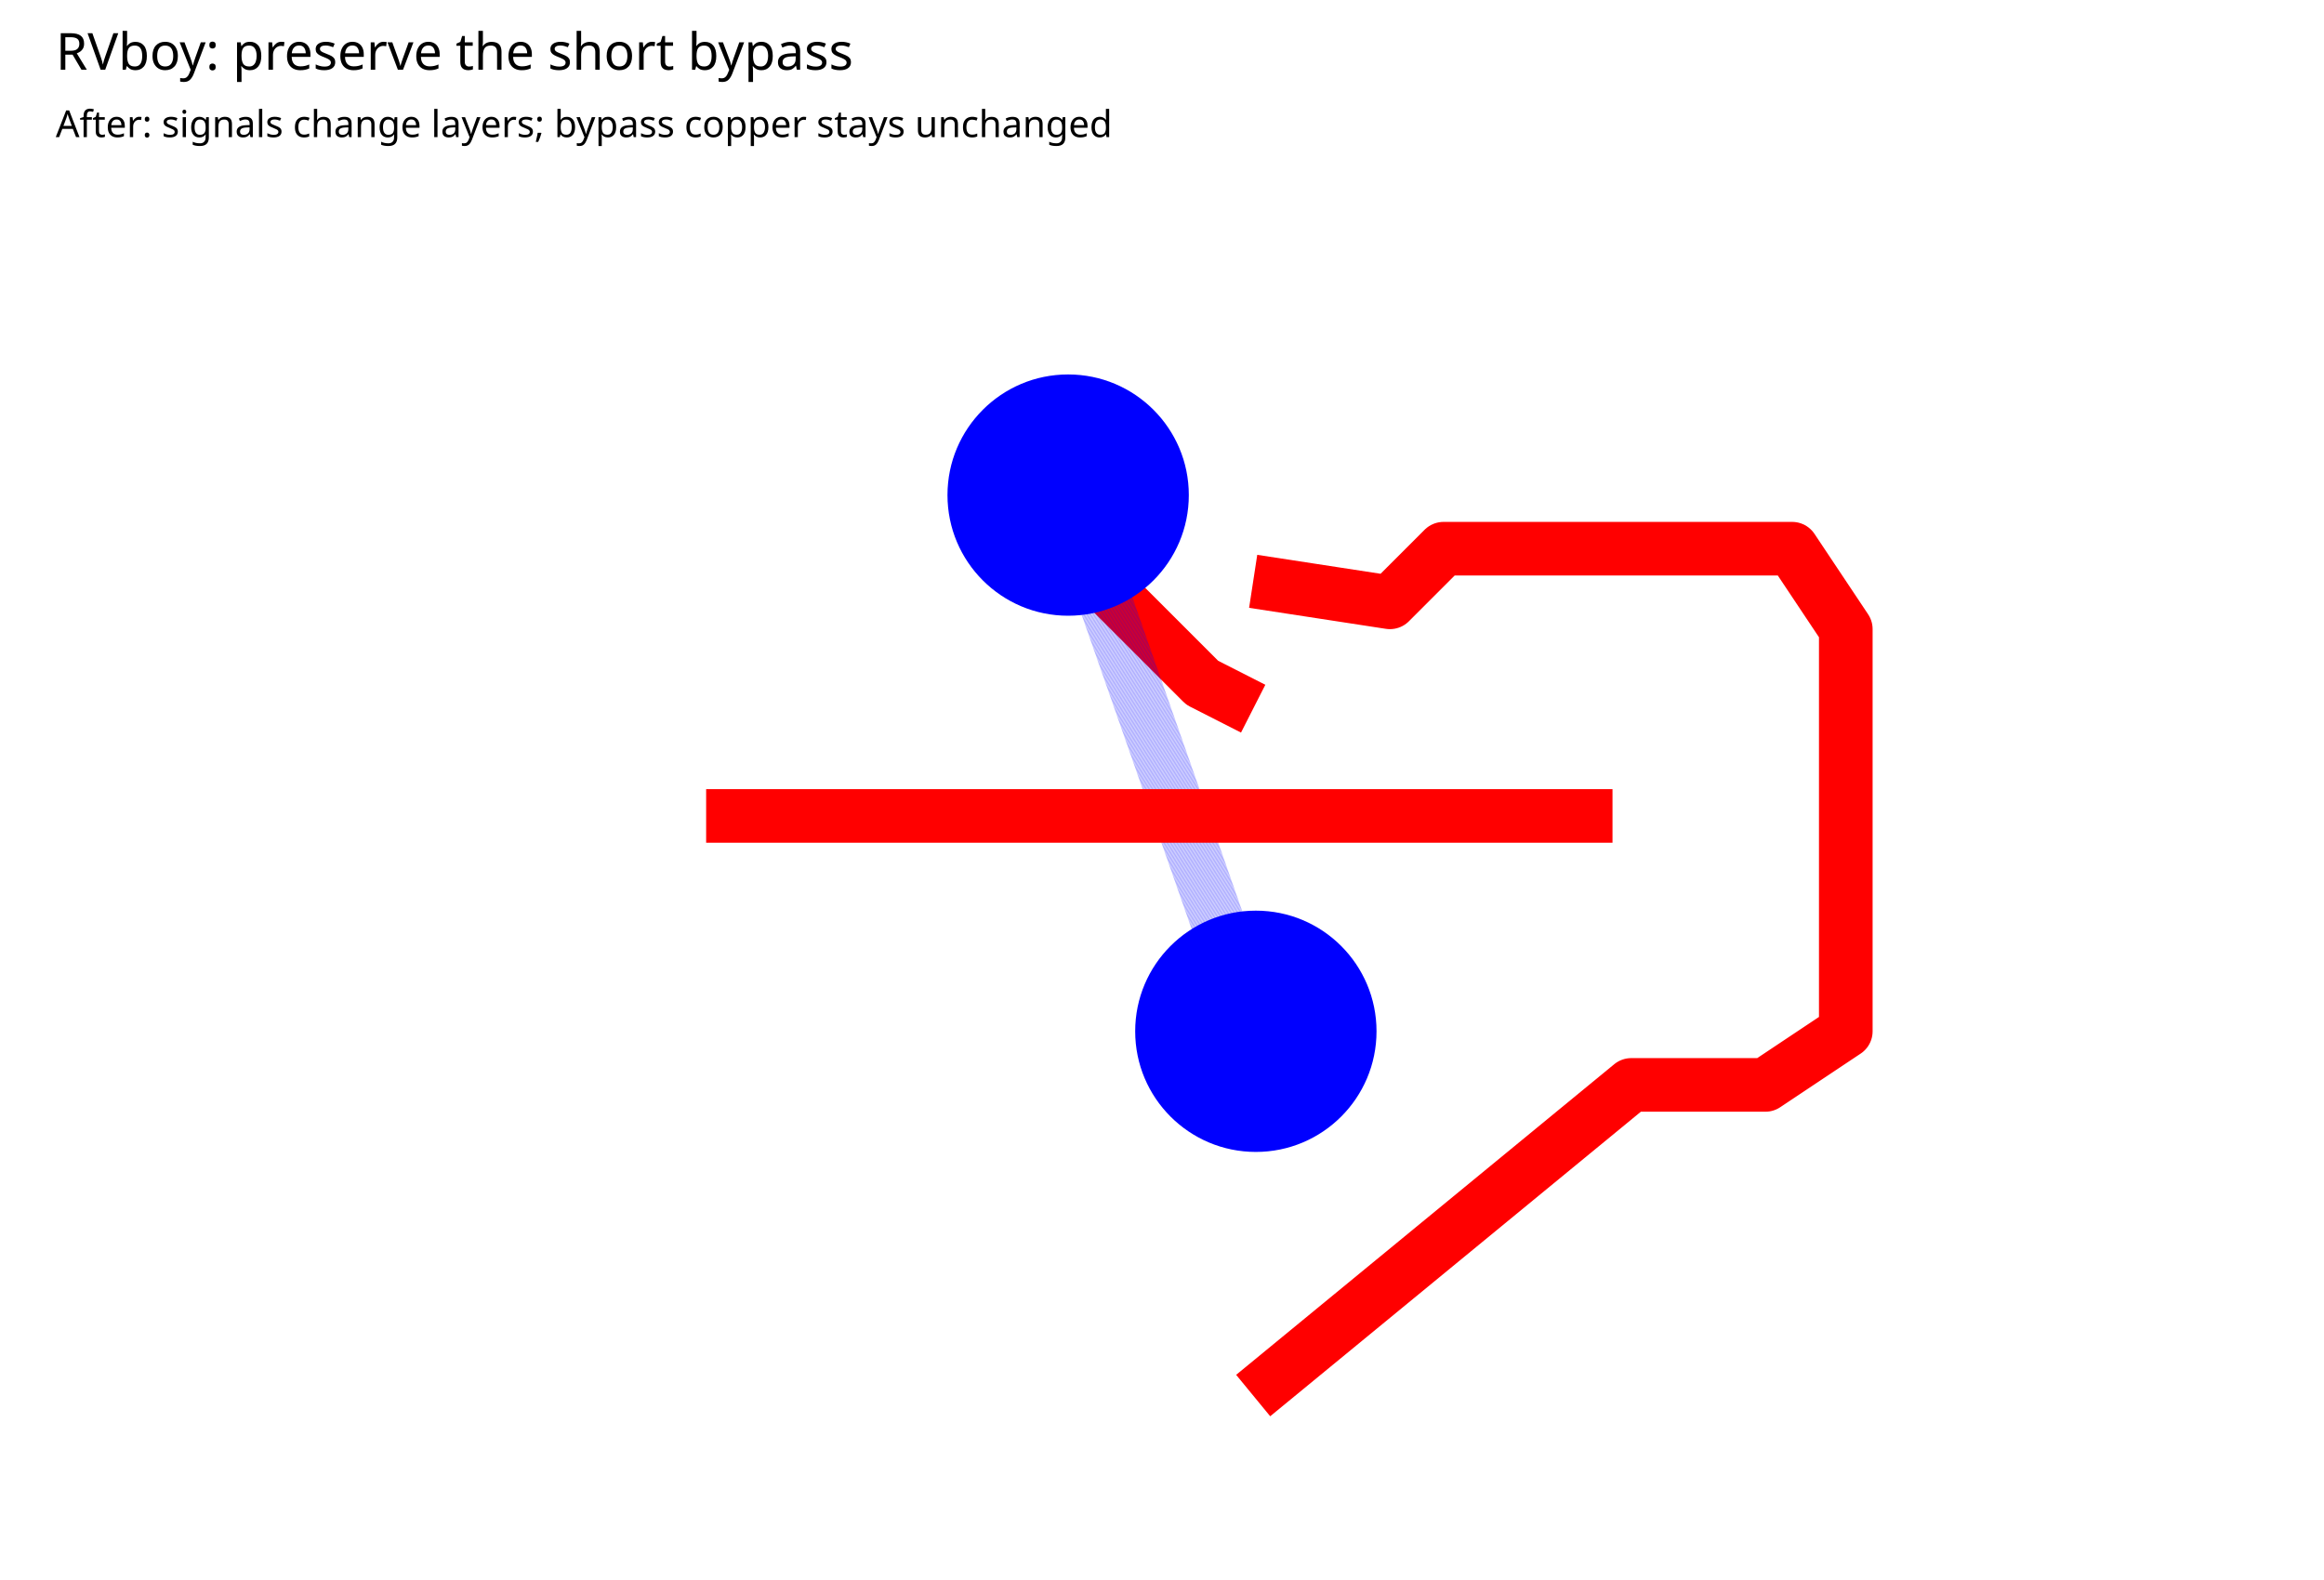
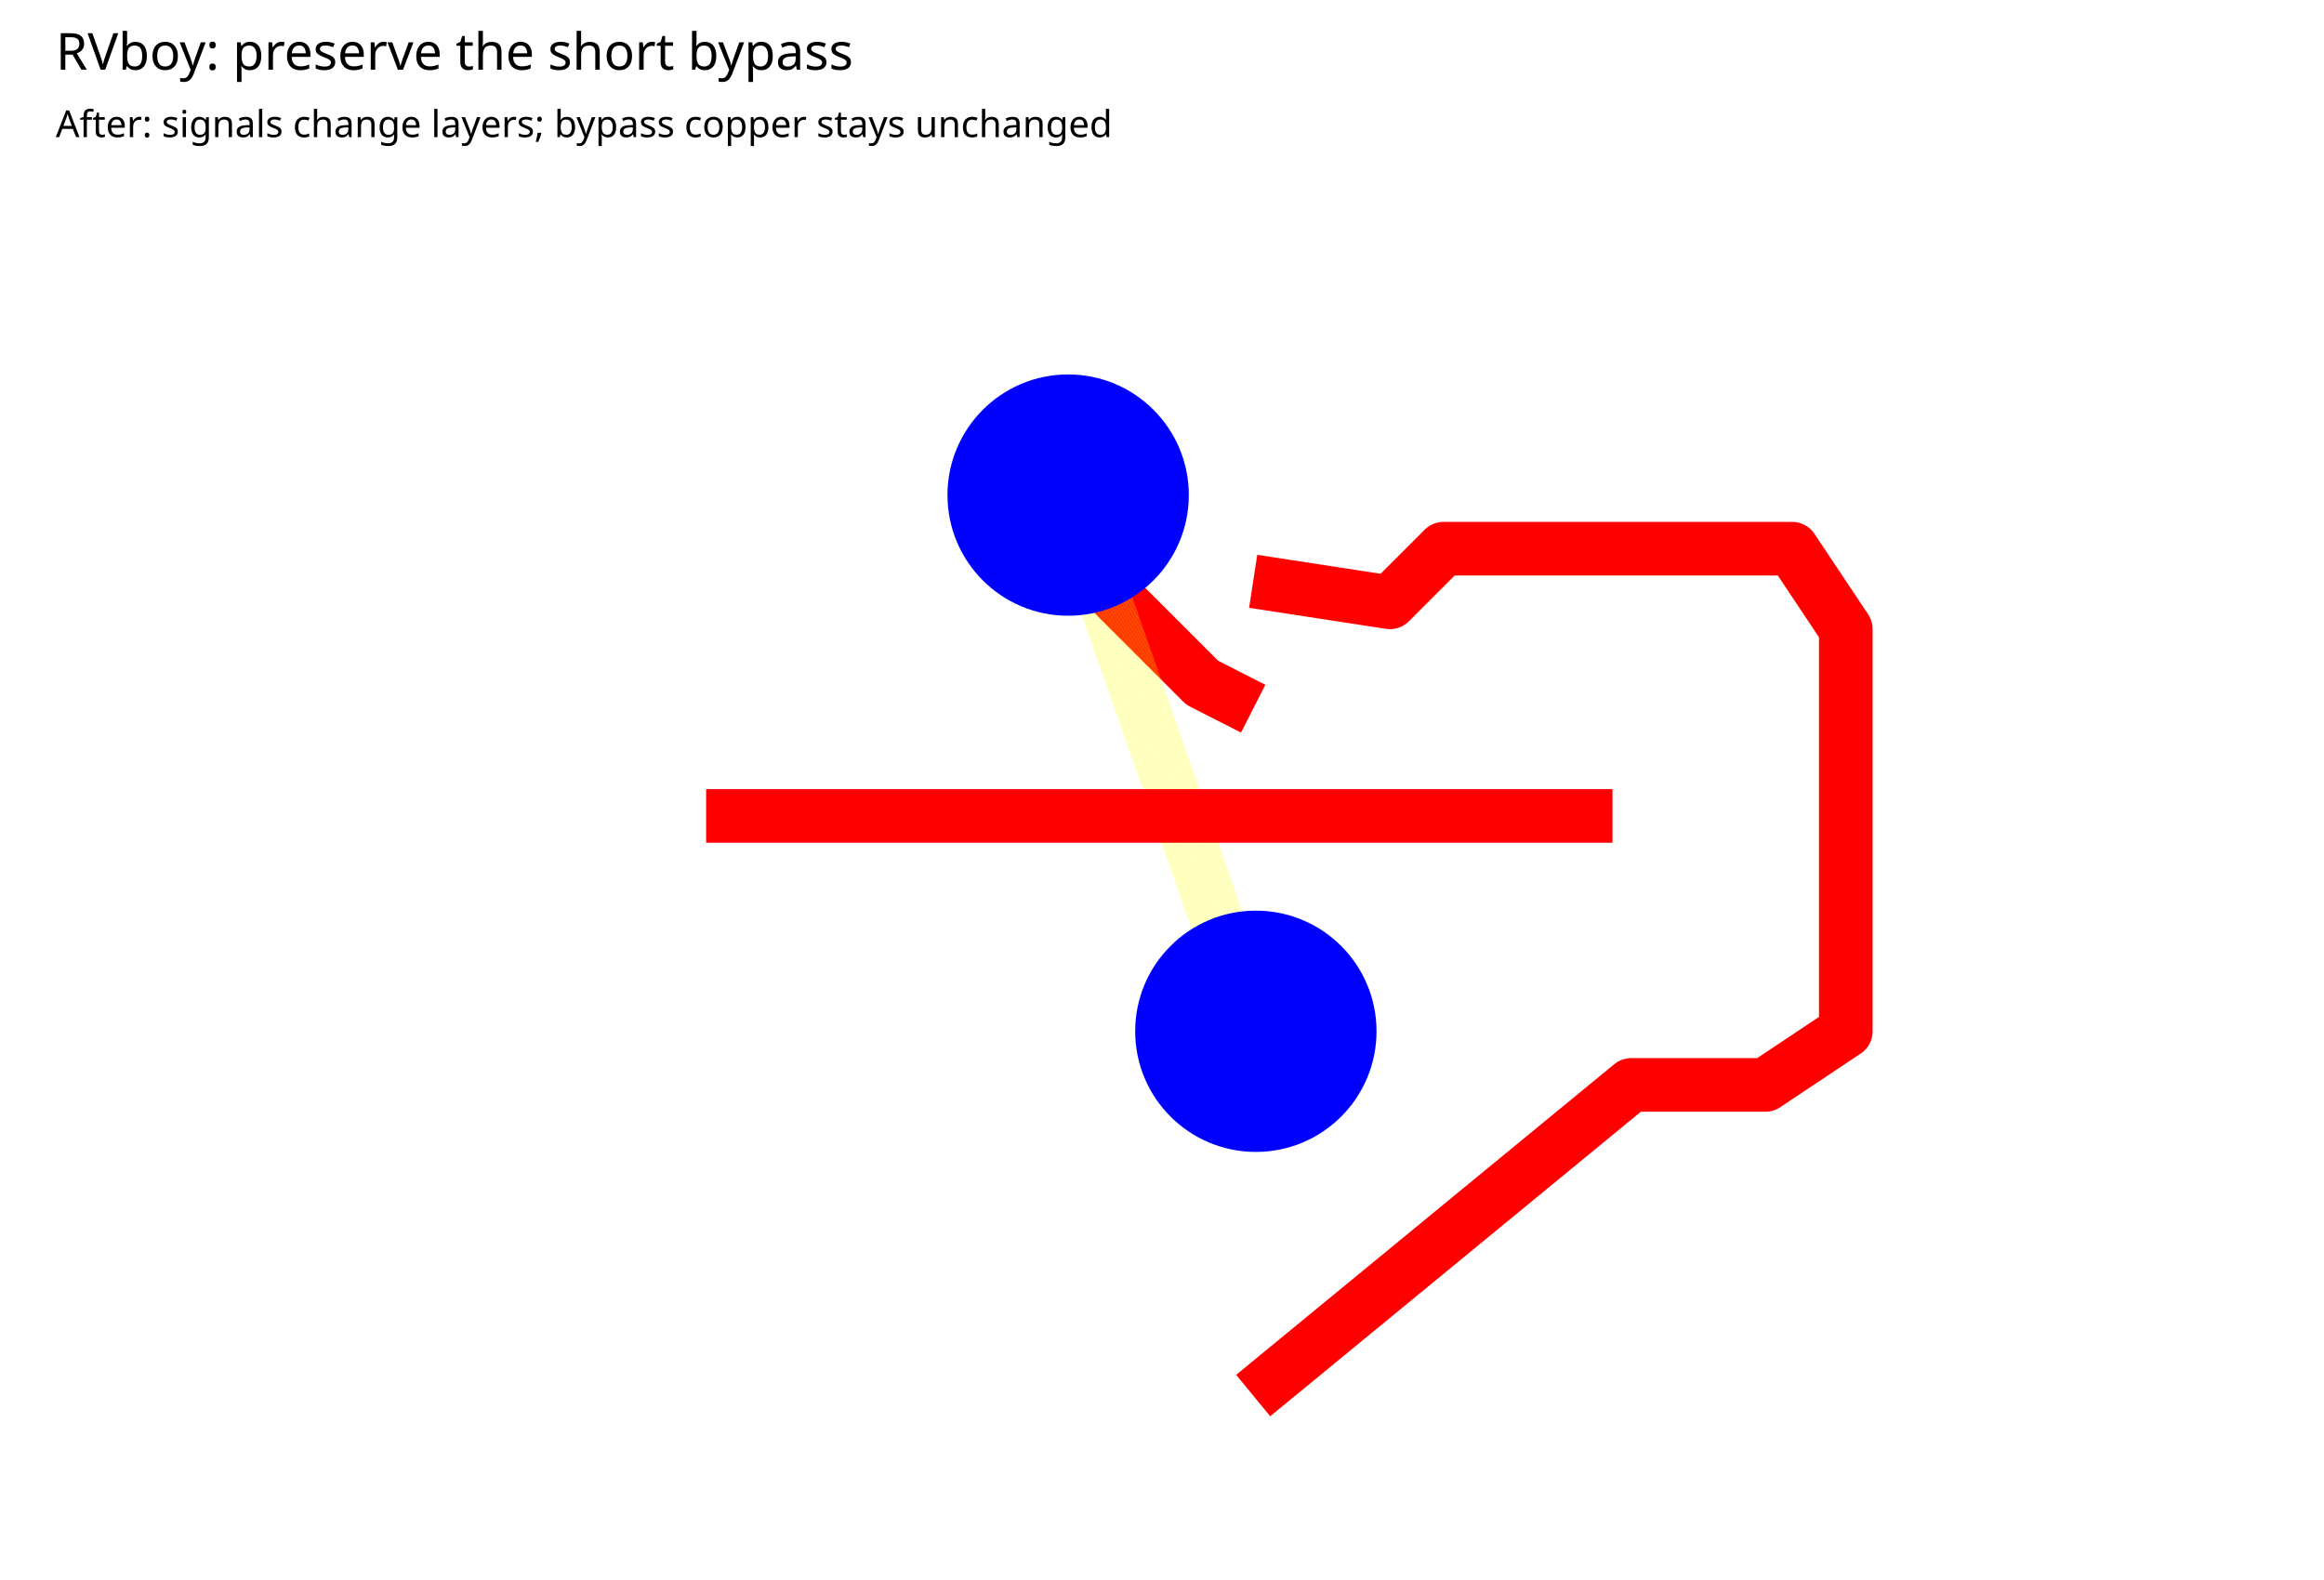
<svg xmlns="http://www.w3.org/2000/svg" width="1000" height="680" viewBox="0 0 1000 680">
  <rect width="100%" height="100%" fill="white" />
  <text x="24" y="30" font-family="sans-serif" font-size="22">RVboy: preserve the short bypass</text>
  <text x="24" y="59" font-family="sans-serif" font-size="16">After: signals change layers; bypass copper stays unchanged</text>
  <svg x="0" y="80" width="1000" height="600" viewBox="257.5 40 460 520" overflow="hidden">
    <rect width="100%" height="100%" fill="white" />
    <g>
      <polyline data-points="7.02,14.825001 6.925,14.873333333333333 6.725,15.073333333333334 6.675,15.223333333333333" data-type="line" data-label="" points="521.5,235 502.5,225.333 462.5,185.333 452.5,155.333" fill="none" stroke="red" stroke-linejoin="round" stroke-width="20" />
    </g>
    <g>
-       <polyline data-points="6.675,15.223333333333333 7.025,14.223333333333333" data-type="line" data-label="" points="452.5,155.333 522.5,355.333" fill="none" stroke="rgba(0,0,255,0.5)" stroke-linejoin="round" stroke-width="20" stroke-dasharray="0.2 0.2" />
+       <polyline data-points="6.675,15.223333333333333 7.025,14.223333333333333" data-type="line" data-label="" points="452.5,155.333 522.5,355.333" fill="none" stroke="rgba(255,255,0,0.5)" stroke-linejoin="round" stroke-width="20" stroke-dasharray="0.2 0.2" />
    </g>
    <g>
      <polyline data-points="7.025,14.223333333333333 7.02,14.085333333333333" data-type="line" data-label="" points="522.5,355.333 521.5,382.933" fill="none" stroke="red" stroke-linejoin="round" stroke-width="20" />
    </g>
    <g>
      <polyline data-points="7.02,15.0625 7.275,15.023333333333333 7.375,15.123333333333333 8.025,15.123333333333333 8.125,14.973333333333333 8.125,14.223333333333333 7.975,14.123333333333333 7.725,14.123333333333333 7.02,13.544" data-type="line" data-label="" points="521.5,187.5 572.5,195.333 592.5,175.333 722.5,175.333 742.5,205.333 742.5,355.333 712.5,375.333 662.5,375.333 521.5,491.2" fill="none" stroke="red" stroke-linejoin="round" stroke-width="20" />
    </g>
    <g>
      <polyline data-points="6,14.625 7.69,14.625" data-type="line" data-label="" points="317.5,275 655.5,275" fill="none" stroke="red" stroke-linejoin="round" stroke-width="20" />
    </g>
    <g>
      <rect data-type="rect" data-label="rvboy-viewport" data-x="6.85" data-y="14.5" x="257.5" y="40" width="460" height="520" fill="none" stroke="none" stroke-width="0.005" />
    </g>
    <circle data-type="circle" data-label="" data-x="6.675" data-y="15.223333333333333" cx="452.5" cy="155.333" r="45" fill="blue" stroke="none" stroke-width="0.005" />
    <circle data-type="circle" data-label="" data-x="7.025" data-y="14.223333333333333" cx="522.5" cy="355.333" r="45" fill="blue" stroke="none" stroke-width="0.005" />
    <g id="crosshair" style="display: none">
      <line id="crosshair-h" y1="0" y2="600" stroke="#666" stroke-width="0.5" />
      <line id="crosshair-v" x1="0" x2="1000" stroke="#666" stroke-width="0.5" />
      <text id="coordinates" font-family="monospace" font-size="12" fill="#666" />
    </g>
  </svg>
</svg>
